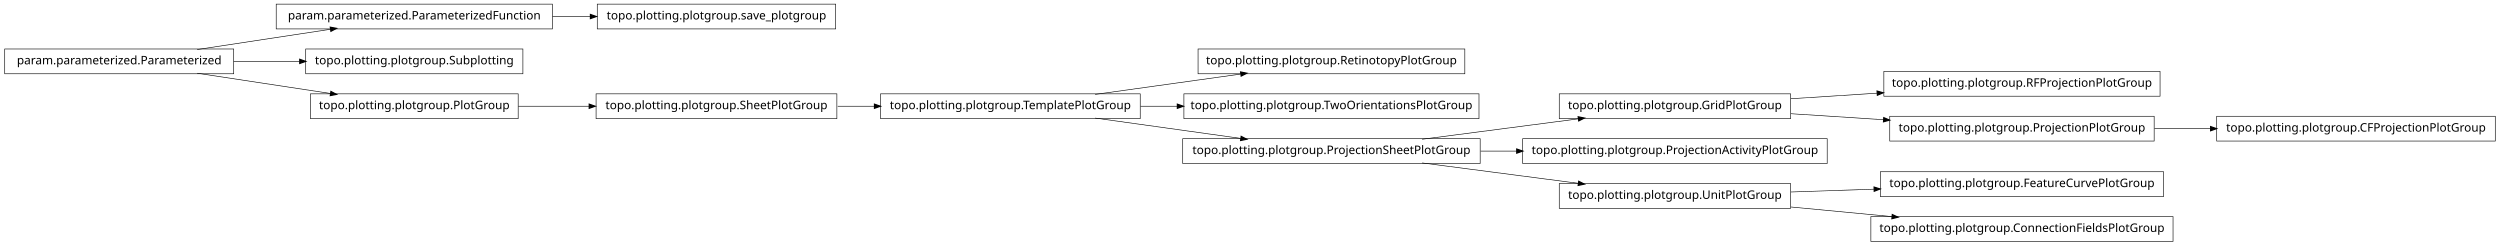
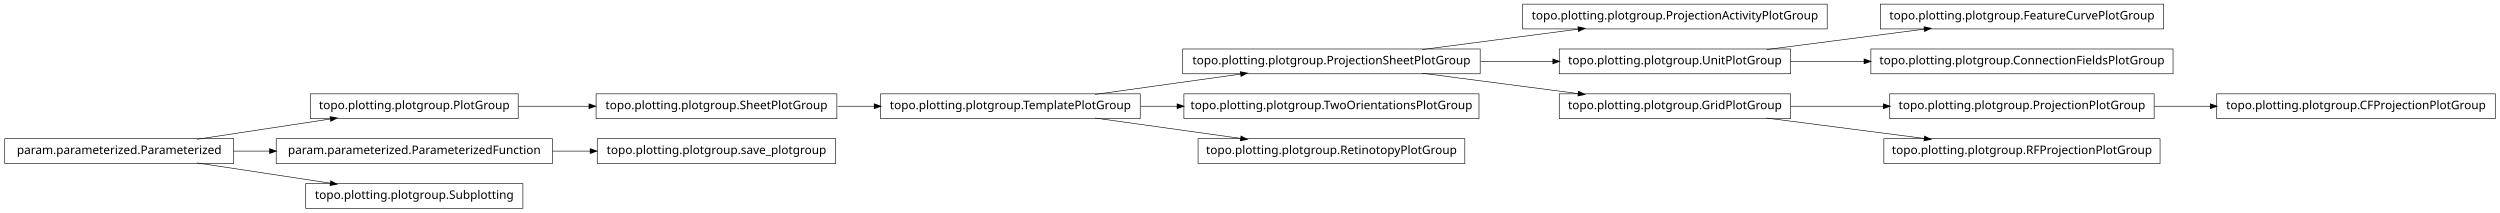
- <svg xmlns="http://www.w3.org/2000/svg" width="2118pt" height="208pt" viewBox="0.00 0.00 2118.00 208.00">
-   <g id="graph1" class="graph" transform="scale(1 1) rotate(0) translate(4 204)">
-     <polygon fill="white" stroke="white" points="-4,5 -4,-204 2115,-204 2115,5 -4,5" />
+ <svg xmlns="http://www.w3.org/2000/svg" width="2118pt" height="180pt" viewBox="0.00 0.00 2118.00 180.00">
+   <g id="graph1" class="graph" transform="scale(1 1) rotate(0) translate(4 176)">
+     <polygon fill="white" stroke="white" points="-4,5 -4,-176 2115,-176 2115,5 -4,5" />
    <g id="node1" class="node">
-       <polygon fill="none" stroke="black" stroke-width="0.5" points="1237,-162.5 1011,-162.5 1011,-141.5 1237,-141.5 1237,-162.5" />
-       <text text-anchor="middle" x="1124" y="-149.5" font-family="Vera" font-size="10.00">topo.plotting.plotgroup.RetinotopyPlotGroup</text>
+       <polygon fill="none" stroke="black" stroke-width="0.5" points="705,-96.5 501,-96.5 501,-75.5 705,-75.5 705,-96.5" />
+       <text text-anchor="middle" x="603" y="-83.5" font-family="Vera" font-size="10.00">topo.plotting.plotgroup.SheetPlotGroup</text>
+     </g>
+     <g id="node16" class="node">
+       <polygon fill="none" stroke="black" stroke-width="0.5" points="962,-96.5 742,-96.5 742,-75.5 962,-75.5 962,-96.5" />
+       <text text-anchor="middle" x="852" y="-83.5" font-family="Vera" font-size="10.00">topo.plotting.plotgroup.TemplatePlotGroup</text>
+     </g>
+     <g id="edge14" class="edge">
+       <path fill="none" stroke="black" stroke-width="0.5" d="M705.715,-86C715.962,-86 726.411,-86 736.774,-86" />
+       <polygon fill="black" stroke="black" points="736.853,-87.75 741.853,-86 736.853,-84.25 736.853,-87.75" />
    </g>
    <g id="node2" class="node">
-       <polygon fill="none" stroke="black" stroke-width="0.5" points="962,-124.5 742,-124.5 742,-103.5 962,-103.5 962,-124.5" />
-       <text text-anchor="middle" x="852" y="-111.5" font-family="Vera" font-size="10.00">topo.plotting.plotgroup.TemplatePlotGroup</text>
+       <polygon fill="none" stroke="black" stroke-width="0.5" points="435,-96.5 259,-96.5 259,-75.5 435,-75.5 435,-96.5" />
+       <text text-anchor="middle" x="347" y="-83.5" font-family="Vera" font-size="10.00">topo.plotting.plotgroup.PlotGroup</text>
    </g>
    <g id="edge2" class="edge">
-       <path fill="none" stroke="black" stroke-width="0.5" d="M923.821,-124.034C961.78,-129.337 1008.39,-135.849 1047.09,-141.255" />
-       <polygon fill="black" stroke="black" points="1047.05,-143.017 1052.25,-141.976 1047.54,-139.551 1047.05,-143.017" />
+       <path fill="none" stroke="black" stroke-width="0.5" d="M435.101,-86C454.434,-86 475.117,-86 495.126,-86" />
+       <polygon fill="black" stroke="black" points="495.198,-87.75 500.198,-86 495.197,-84.25 495.198,-87.75" />
    </g>
-     <g id="node9" class="node">
-       <polygon fill="none" stroke="black" stroke-width="0.5" points="1249,-124.5 999,-124.5 999,-103.5 1249,-103.5 1249,-124.5" />
-       <text text-anchor="middle" x="1124" y="-111.5" font-family="Vera" font-size="10.00">topo.plotting.plotgroup.TwoOrientationsPlotGroup</text>
+     <g id="node4" class="node">
+       <polygon fill="none" stroke="black" stroke-width="0.5" points="704,-58.5 502,-58.5 502,-37.5 704,-37.5 704,-58.5" />
+       <text text-anchor="middle" x="603" y="-45.5" font-family="Vera" font-size="10.00">topo.plotting.plotgroup.save_plotgroup</text>
+     </g>
+     <g id="node5" class="node">
+       <polygon fill="none" stroke="black" stroke-width="0.5" points="464,-58.5 230,-58.5 230,-37.5 464,-37.5 464,-58.5" />
+       <text text-anchor="middle" x="347" y="-45.5" font-family="Vera" font-size="10.00">param.parameterized.ParameterizedFunction</text>
+     </g>
+     <g id="edge4" class="edge">
+       <path fill="none" stroke="black" stroke-width="0.5" d="M464.137,-48C474.772,-48 485.508,-48 496.048,-48" />
+       <polygon fill="black" stroke="black" points="496.206,-49.75 501.206,-48 496.206,-46.25 496.206,-49.75" />
+     </g>
+     <g id="node7" class="node">
+       <polygon fill="none" stroke="black" stroke-width="0.5" points="1544,-172.5 1286,-172.5 1286,-151.5 1544,-151.5 1544,-172.5" />
+       <text text-anchor="middle" x="1415" y="-159.5" font-family="Vera" font-size="10.00">topo.plotting.plotgroup.ProjectionActivityPlotGroup</text>
+     </g>
+     <g id="node8" class="node">
+       <polygon fill="none" stroke="black" stroke-width="0.5" points="1250,-134.5 998,-134.5 998,-113.5 1250,-113.5 1250,-134.5" />
+       <text text-anchor="middle" x="1124" y="-121.5" font-family="Vera" font-size="10.00">topo.plotting.plotgroup.ProjectionSheetPlotGroup</text>
+     </g>
+     <g id="edge6" class="edge">
+       <path fill="none" stroke="black" stroke-width="0.5" d="M1200.84,-134.034C1241.61,-139.358 1291.73,-145.902 1333.22,-151.321" />
+       <polygon fill="black" stroke="black" points="1333.05,-153.064 1338.24,-151.976 1333.51,-149.593 1333.05,-153.064" />
+     </g>
+     <g id="node13" class="node">
+       <polygon fill="none" stroke="black" stroke-width="0.5" points="1513,-134.5 1317,-134.5 1317,-113.5 1513,-113.5 1513,-134.5" />
+       <text text-anchor="middle" x="1415" y="-121.5" font-family="Vera" font-size="10.00">topo.plotting.plotgroup.UnitPlotGroup</text>
+     </g>
+     <g id="edge28" class="edge">
+       <path fill="none" stroke="black" stroke-width="0.5" d="M1250.37,-124C1270.87,-124 1291.89,-124 1311.76,-124" />
+       <polygon fill="black" stroke="black" points="1311.78,-125.75 1316.78,-124 1311.78,-122.25 1311.78,-125.75" />
+     </g>
+     <g id="node24" class="node">
+       <polygon fill="none" stroke="black" stroke-width="0.5" points="1513,-96.5 1317,-96.5 1317,-75.5 1513,-75.5 1513,-96.5" />
+       <text text-anchor="middle" x="1415" y="-83.5" font-family="Vera" font-size="10.00">topo.plotting.plotgroup.GridPlotGroup</text>
+     </g>
+     <g id="edge22" class="edge">
+       <path fill="none" stroke="black" stroke-width="0.5" d="M1200.84,-113.966C1241.61,-108.642 1291.73,-102.098 1333.22,-96.679" />
+       <polygon fill="black" stroke="black" points="1333.51,-98.407 1338.24,-96.024 1333.05,-94.936 1333.51,-98.407" />
+     </g>
+     <g id="node10" class="node">
+       <polygon fill="none" stroke="black" stroke-width="0.5" points="194,-58.5 5.68434e-14,-58.5 0,-37.5 194,-37.5 194,-58.5" />
+       <text text-anchor="middle" x="97" y="-45.5" font-family="Vera" font-size="10.00">param.parameterized.Parameterized</text>
+     </g>
+     <g id="edge12" class="edge">
+       <path fill="none" stroke="black" stroke-width="0.5" d="M163.012,-58.034C197.758,-63.315 240.394,-69.796 275.872,-75.189" />
+       <polygon fill="black" stroke="black" points="275.846,-76.955 281.052,-75.976 276.372,-73.494 275.846,-76.955" />
    </g>
    <g id="edge8" class="edge">
-       <path fill="none" stroke="black" stroke-width="0.5" d="M962.241,-114C972.491,-114 982.945,-114 993.356,-114" />
-       <polygon fill="black" stroke="black" points="993.463,-115.75 998.463,-114 993.463,-112.25 993.463,-115.75" />
+       <path fill="none" stroke="black" stroke-width="0.5" d="M194.014,-48C204.04,-48 214.319,-48 224.575,-48" />
+       <polygon fill="black" stroke="black" points="224.607,-49.75 229.607,-48 224.607,-46.25 224.607,-49.75" />
+     </g>
+     <g id="node27" class="node">
+       <polygon fill="none" stroke="black" stroke-width="0.5" points="439,-20.5 255,-20.5 255,0.5 439,0.5 439,-20.5" />
+       <text text-anchor="middle" x="347" y="-7.5" font-family="Vera" font-size="10.00">topo.plotting.plotgroup.Subplotting</text>
+     </g>
+     <g id="edge24" class="edge">
+       <path fill="none" stroke="black" stroke-width="0.5" d="M163.012,-37.966C197.758,-32.685 240.394,-26.204 275.872,-20.811" />
+       <polygon fill="black" stroke="black" points="276.372,-22.506 281.052,-20.024 275.846,-19.045 276.372,-22.506" />
    </g>
    <g id="node12" class="node">
-       <polygon fill="none" stroke="black" stroke-width="0.5" points="1250,-86.5 998,-86.5 998,-65.5 1250,-65.5 1250,-86.5" />
-       <text text-anchor="middle" x="1124" y="-73.5" font-family="Vera" font-size="10.00">topo.plotting.plotgroup.ProjectionSheetPlotGroup</text>
+       <polygon fill="none" stroke="black" stroke-width="0.5" points="1829,-172.5 1589,-172.5 1589,-151.5 1829,-151.5 1829,-172.5" />
+       <text text-anchor="middle" x="1709" y="-159.5" font-family="Vera" font-size="10.00">topo.plotting.plotgroup.FeatureCurvePlotGroup</text>
+     </g>
+     <g id="edge10" class="edge">
+       <path fill="none" stroke="black" stroke-width="0.5" d="M1492.63,-134.034C1533.83,-139.358 1584.45,-145.902 1626.38,-151.321" />
+       <polygon fill="black" stroke="black" points="1626.26,-153.071 1631.45,-151.976 1626.71,-149.599 1626.26,-153.071" />
+     </g>
+     <g id="node31" class="node">
+       <polygon fill="none" stroke="black" stroke-width="0.5" points="1837,-134.5 1581,-134.5 1581,-113.5 1837,-113.5 1837,-134.5" />
+       <text text-anchor="middle" x="1709" y="-121.5" font-family="Vera" font-size="10.00">topo.plotting.plotgroup.ConnectionFieldsPlotGroup</text>
+     </g>
+     <g id="edge30" class="edge">
+       <path fill="none" stroke="black" stroke-width="0.5" d="M1513.31,-124C1533.24,-124 1554.52,-124 1575.44,-124" />
+       <polygon fill="black" stroke="black" points="1575.46,-125.75 1580.46,-124 1575.46,-122.25 1575.46,-125.75" />
+     </g>
+     <g id="edge26" class="edge">
+       <path fill="none" stroke="black" stroke-width="0.5" d="M923.821,-96.034C961.78,-101.337 1008.39,-107.849 1047.09,-113.255" />
+       <polygon fill="black" stroke="black" points="1047.05,-115.017 1052.25,-113.976 1047.54,-111.551 1047.05,-115.017" />
+     </g>
+     <g id="node21" class="node">
+       <polygon fill="none" stroke="black" stroke-width="0.5" points="1249,-96.5 999,-96.5 999,-75.5 1249,-75.5 1249,-96.5" />
+       <text text-anchor="middle" x="1124" y="-83.5" font-family="Vera" font-size="10.00">topo.plotting.plotgroup.TwoOrientationsPlotGroup</text>
+     </g>
+     <g id="edge18" class="edge">
+       <path fill="none" stroke="black" stroke-width="0.5" d="M962.241,-86C972.491,-86 982.945,-86 993.356,-86" />
+       <polygon fill="black" stroke="black" points="993.463,-87.75 998.463,-86 993.463,-84.25 993.463,-87.75" />
+     </g>
+     <g id="node34" class="node">
+       <polygon fill="none" stroke="black" stroke-width="0.5" points="1237,-58.5 1011,-58.5 1011,-37.5 1237,-37.5 1237,-58.5" />
+       <text text-anchor="middle" x="1124" y="-45.5" font-family="Vera" font-size="10.00">topo.plotting.plotgroup.RetinotopyPlotGroup</text>
+     </g>
+     <g id="edge34" class="edge">
+       <path fill="none" stroke="black" stroke-width="0.5" d="M923.821,-75.966C961.78,-70.663 1008.39,-64.151 1047.09,-58.745" />
+       <polygon fill="black" stroke="black" points="1047.54,-60.449 1052.25,-58.024 1047.05,-56.983 1047.54,-60.449" />
+     </g>
+     <g id="node18" class="node">
+       <polygon fill="none" stroke="black" stroke-width="0.5" points="2110,-96.5 1874,-96.5 1874,-75.5 2110,-75.5 2110,-96.5" />
+       <text text-anchor="middle" x="1992" y="-83.5" font-family="Vera" font-size="10.00">topo.plotting.plotgroup.CFProjectionPlotGroup</text>
+     </g>
+     <g id="node19" class="node">
+       <polygon fill="none" stroke="black" stroke-width="0.5" points="1821,-96.5 1597,-96.5 1597,-75.5 1821,-75.5 1821,-96.5" />
+       <text text-anchor="middle" x="1709" y="-83.5" font-family="Vera" font-size="10.00">topo.plotting.plotgroup.ProjectionPlotGroup</text>
+     </g>
+     <g id="edge16" class="edge">
+       <path fill="none" stroke="black" stroke-width="0.5" d="M1821.26,-86C1836.78,-86 1852.8,-86 1868.52,-86" />
+       <polygon fill="black" stroke="black" points="1868.84,-87.75 1873.84,-86 1868.84,-84.25 1868.84,-87.75" />
+     </g>
+     <g id="node23" class="node">
+       <polygon fill="none" stroke="black" stroke-width="0.5" points="1826,-58.5 1592,-58.5 1592,-37.5 1826,-37.5 1826,-58.5" />
+       <text text-anchor="middle" x="1709" y="-45.5" font-family="Vera" font-size="10.00">topo.plotting.plotgroup.RFProjectionPlotGroup</text>
    </g>
    <g id="edge32" class="edge">
-       <path fill="none" stroke="black" stroke-width="0.5" d="M923.821,-103.966C961.78,-98.663 1008.39,-92.151 1047.09,-86.745" />
-       <polygon fill="black" stroke="black" points="1047.54,-88.449 1052.25,-86.024 1047.05,-84.983 1047.54,-88.449" />
-     </g>
-     <g id="node4" class="node">
-       <polygon fill="none" stroke="black" stroke-width="0.5" points="705,-124.5 501,-124.5 501,-103.5 705,-103.5 705,-124.5" />
-       <text text-anchor="middle" x="603" y="-111.5" font-family="Vera" font-size="10.00">topo.plotting.plotgroup.SheetPlotGroup</text>
-     </g>
-     <g id="edge4" class="edge">
-       <path fill="none" stroke="black" stroke-width="0.5" d="M705.715,-114C715.962,-114 726.411,-114 736.774,-114" />
-       <polygon fill="black" stroke="black" points="736.853,-115.75 741.853,-114 736.853,-112.25 736.853,-115.75" />
-     </g>
-     <g id="node6" class="node">
-       <polygon fill="none" stroke="black" stroke-width="0.5" points="704,-200.5 502,-200.5 502,-179.5 704,-179.5 704,-200.5" />
-       <text text-anchor="middle" x="603" y="-187.5" font-family="Vera" font-size="10.00">topo.plotting.plotgroup.save_plotgroup</text>
-     </g>
-     <g id="node7" class="node">
-       <polygon fill="none" stroke="black" stroke-width="0.5" points="464,-200.5 230,-200.5 230,-179.5 464,-179.5 464,-200.5" />
-       <text text-anchor="middle" x="347" y="-187.5" font-family="Vera" font-size="10.00">param.parameterized.ParameterizedFunction</text>
-     </g>
-     <g id="edge6" class="edge">
-       <path fill="none" stroke="black" stroke-width="0.5" d="M464.137,-190C474.772,-190 485.508,-190 496.048,-190" />
-       <polygon fill="black" stroke="black" points="496.206,-191.75 501.206,-190 496.206,-188.25 496.206,-191.75" />
-     </g>
-     <g id="node11" class="node">
-       <polygon fill="none" stroke="black" stroke-width="0.5" points="1513,-124.5 1317,-124.5 1317,-103.5 1513,-103.5 1513,-124.5" />
-       <text text-anchor="middle" x="1415" y="-111.5" font-family="Vera" font-size="10.00">topo.plotting.plotgroup.GridPlotGroup</text>
-     </g>
-     <g id="node17" class="node">
-       <polygon fill="none" stroke="black" stroke-width="0.5" points="1826,-143.5 1592,-143.5 1592,-122.5 1826,-122.5 1826,-143.5" />
-       <text text-anchor="middle" x="1709" y="-130.5" font-family="Vera" font-size="10.00">topo.plotting.plotgroup.RFProjectionPlotGroup</text>
-     </g>
-     <g id="edge14" class="edge">
-       <path fill="none" stroke="black" stroke-width="0.5" d="M1513.31,-120.353C1536.68,-121.864 1561.91,-123.494 1586.23,-125.066" />
-       <polygon fill="black" stroke="black" points="1586.3,-126.824 1591.41,-125.4 1586.53,-123.331 1586.3,-126.824" />
-     </g>
-     <g id="node23" class="node">
-       <polygon fill="none" stroke="black" stroke-width="0.5" points="1821,-105.5 1597,-105.5 1597,-84.5 1821,-84.5 1821,-105.5" />
-       <text text-anchor="middle" x="1709" y="-92.5" font-family="Vera" font-size="10.00">topo.plotting.plotgroup.ProjectionPlotGroup</text>
-     </g>
-     <g id="edge34" class="edge">
-       <path fill="none" stroke="black" stroke-width="0.5" d="M1513.31,-107.647C1538.42,-106.024 1565.68,-104.262 1591.65,-102.584" />
-       <polygon fill="black" stroke="black" points="1591.95,-104.318 1596.82,-102.249 1591.72,-100.826 1591.95,-104.318" />
-     </g>
-     <g id="edge10" class="edge">
-       <path fill="none" stroke="black" stroke-width="0.5" d="M1200.84,-86.034C1241.61,-91.359 1291.73,-97.902 1333.22,-103.321" />
-       <polygon fill="black" stroke="black" points="1333.05,-105.064 1338.24,-103.976 1333.51,-101.593 1333.05,-105.064" />
-     </g>
-     <g id="node14" class="node">
-       <polygon fill="none" stroke="black" stroke-width="0.5" points="1544,-86.5 1286,-86.5 1286,-65.5 1544,-65.5 1544,-86.5" />
-       <text text-anchor="middle" x="1415" y="-73.5" font-family="Vera" font-size="10.00">topo.plotting.plotgroup.ProjectionActivityPlotGroup</text>
-     </g>
-     <g id="edge12" class="edge">
-       <path fill="none" stroke="black" stroke-width="0.5" d="M1250.37,-76C1260.52,-76 1270.79,-76 1280.99,-76" />
-       <polygon fill="black" stroke="black" points="1280.99,-77.75 1285.99,-76 1280.99,-74.25 1280.99,-77.75" />
-     </g>
-     <g id="node20" class="node">
-       <polygon fill="none" stroke="black" stroke-width="0.5" points="1513,-48.5 1317,-48.5 1317,-27.5 1513,-27.5 1513,-48.5" />
-       <text text-anchor="middle" x="1415" y="-35.5" font-family="Vera" font-size="10.00">topo.plotting.plotgroup.UnitPlotGroup</text>
-     </g>
-     <g id="edge28" class="edge">
-       <path fill="none" stroke="black" stroke-width="0.5" d="M1200.84,-65.966C1241.61,-60.642 1291.73,-54.098 1333.22,-48.679" />
-       <polygon fill="black" stroke="black" points="1333.51,-50.407 1338.24,-48.024 1333.05,-46.936 1333.51,-50.407" />
-     </g>
-     <g id="node16" class="node">
-       <polygon fill="none" stroke="black" stroke-width="0.5" points="194,-162.5 5.68434e-14,-162.5 0,-141.5 194,-141.5 194,-162.5" />
-       <text text-anchor="middle" x="97" y="-149.5" font-family="Vera" font-size="10.00">param.parameterized.Parameterized</text>
-     </g>
-     <g id="edge30" class="edge">
-       <path fill="none" stroke="black" stroke-width="0.5" d="M163.012,-162.034C197.758,-167.315 240.394,-173.796 275.872,-179.189" />
-       <polygon fill="black" stroke="black" points="275.846,-180.955 281.052,-179.976 276.372,-177.494 275.846,-180.955" />
-     </g>
-     <g id="node27" class="node">
-       <polygon fill="none" stroke="black" stroke-width="0.5" points="439,-162.5 255,-162.5 255,-141.5 439,-141.5 439,-162.5" />
-       <text text-anchor="middle" x="347" y="-149.5" font-family="Vera" font-size="10.00">topo.plotting.plotgroup.Subplotting</text>
-     </g>
-     <g id="edge22" class="edge">
-       <path fill="none" stroke="black" stroke-width="0.5" d="M194.014,-152C212.331,-152 231.493,-152 249.815,-152" />
-       <polygon fill="black" stroke="black" points="249.959,-153.75 254.959,-152 249.959,-150.25 249.959,-153.75" />
-     </g>
-     <g id="node29" class="node">
-       <polygon fill="none" stroke="black" stroke-width="0.5" points="435,-124.5 259,-124.5 259,-103.5 435,-103.5 435,-124.5" />
-       <text text-anchor="middle" x="347" y="-111.5" font-family="Vera" font-size="10.00">topo.plotting.plotgroup.PlotGroup</text>
-     </g>
-     <g id="edge26" class="edge">
-       <path fill="none" stroke="black" stroke-width="0.5" d="M163.012,-141.966C197.758,-136.685 240.394,-130.204 275.872,-124.811" />
-       <polygon fill="black" stroke="black" points="276.372,-126.506 281.052,-124.024 275.846,-123.045 276.372,-126.506" />
-     </g>
-     <g id="node19" class="node">
-       <polygon fill="none" stroke="black" stroke-width="0.5" points="1829,-58.5 1589,-58.5 1589,-37.5 1829,-37.5 1829,-58.5" />
-       <text text-anchor="middle" x="1709" y="-45.5" font-family="Vera" font-size="10.00">topo.plotting.plotgroup.FeatureCurvePlotGroup</text>
-     </g>
-     <g id="edge16" class="edge">
-       <path fill="none" stroke="black" stroke-width="0.5" d="M1513.31,-41.344C1535.9,-42.112 1560.23,-42.94 1583.8,-43.741" />
-       <polygon fill="black" stroke="black" points="1583.76,-45.491 1588.81,-43.912 1583.87,-41.993 1583.76,-45.491" />
-     </g>
-     <g id="node25" class="node">
-       <polygon fill="none" stroke="black" stroke-width="0.5" points="1837,-20.5 1581,-20.5 1581,0.5 1837,0.5 1837,-20.5" />
-       <text text-anchor="middle" x="1709" y="-7.5" font-family="Vera" font-size="10.00">topo.plotting.plotgroup.ConnectionFieldsPlotGroup</text>
+       <path fill="none" stroke="black" stroke-width="0.5" d="M1513.31,-86C1538.42,-86 1565.68,-86 1591.65,-86" />
+       <polygon fill="black" stroke="black" points="1591.82,-87.75 1596.82,-86 1591.82,-84.25 1591.82,-87.75" />
    </g>
    <g id="edge20" class="edge">
-       <path fill="none" stroke="black" stroke-width="0.5" d="M1513.31,-28.637C1540.73,-26.026 1570.7,-23.171 1598.76,-20.499" />
-       <polygon fill="black" stroke="black" points="1599.17,-22.218 1603.98,-20.002 1598.83,-18.734 1599.17,-22.218" />
-     </g>
-     <g id="node22" class="node">
-       <polygon fill="none" stroke="black" stroke-width="0.5" points="2110,-105.5 1874,-105.5 1874,-84.5 2110,-84.5 2110,-105.5" />
-       <text text-anchor="middle" x="1992" y="-92.5" font-family="Vera" font-size="10.00">topo.plotting.plotgroup.CFProjectionPlotGroup</text>
-     </g>
-     <g id="edge18" class="edge">
-       <path fill="none" stroke="black" stroke-width="0.5" d="M1821.26,-95C1836.78,-95 1852.8,-95 1868.52,-95" />
-       <polygon fill="black" stroke="black" points="1868.84,-96.75 1873.84,-95 1868.84,-93.25 1868.84,-96.75" />
-     </g>
-     <g id="edge24" class="edge">
-       <path fill="none" stroke="black" stroke-width="0.5" d="M435.101,-114C454.434,-114 475.117,-114 495.126,-114" />
-       <polygon fill="black" stroke="black" points="495.198,-115.75 500.198,-114 495.197,-112.25 495.198,-115.75" />
+       <path fill="none" stroke="black" stroke-width="0.5" d="M1492.63,-75.966C1533.83,-70.641 1584.45,-64.098 1626.38,-58.679" />
+       <polygon fill="black" stroke="black" points="1626.71,-60.401 1631.45,-58.024 1626.26,-56.929 1626.71,-60.401" />
    </g>
  </g>
</svg>
